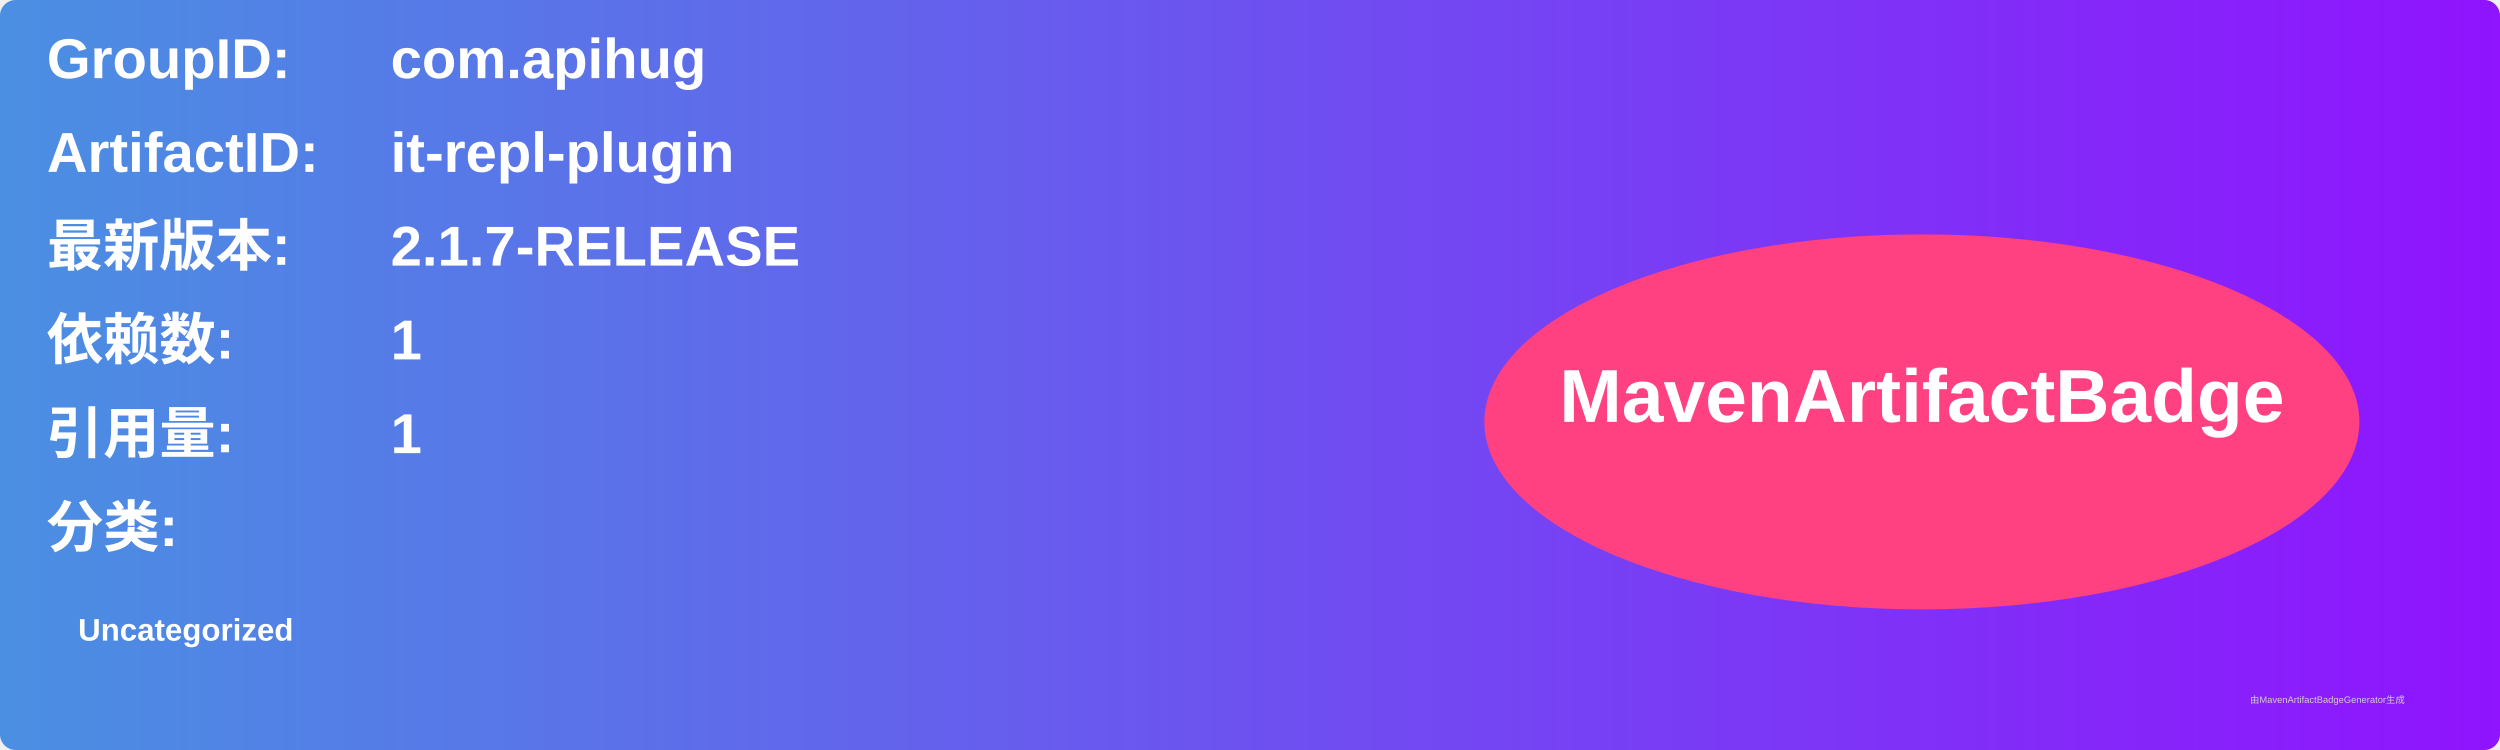
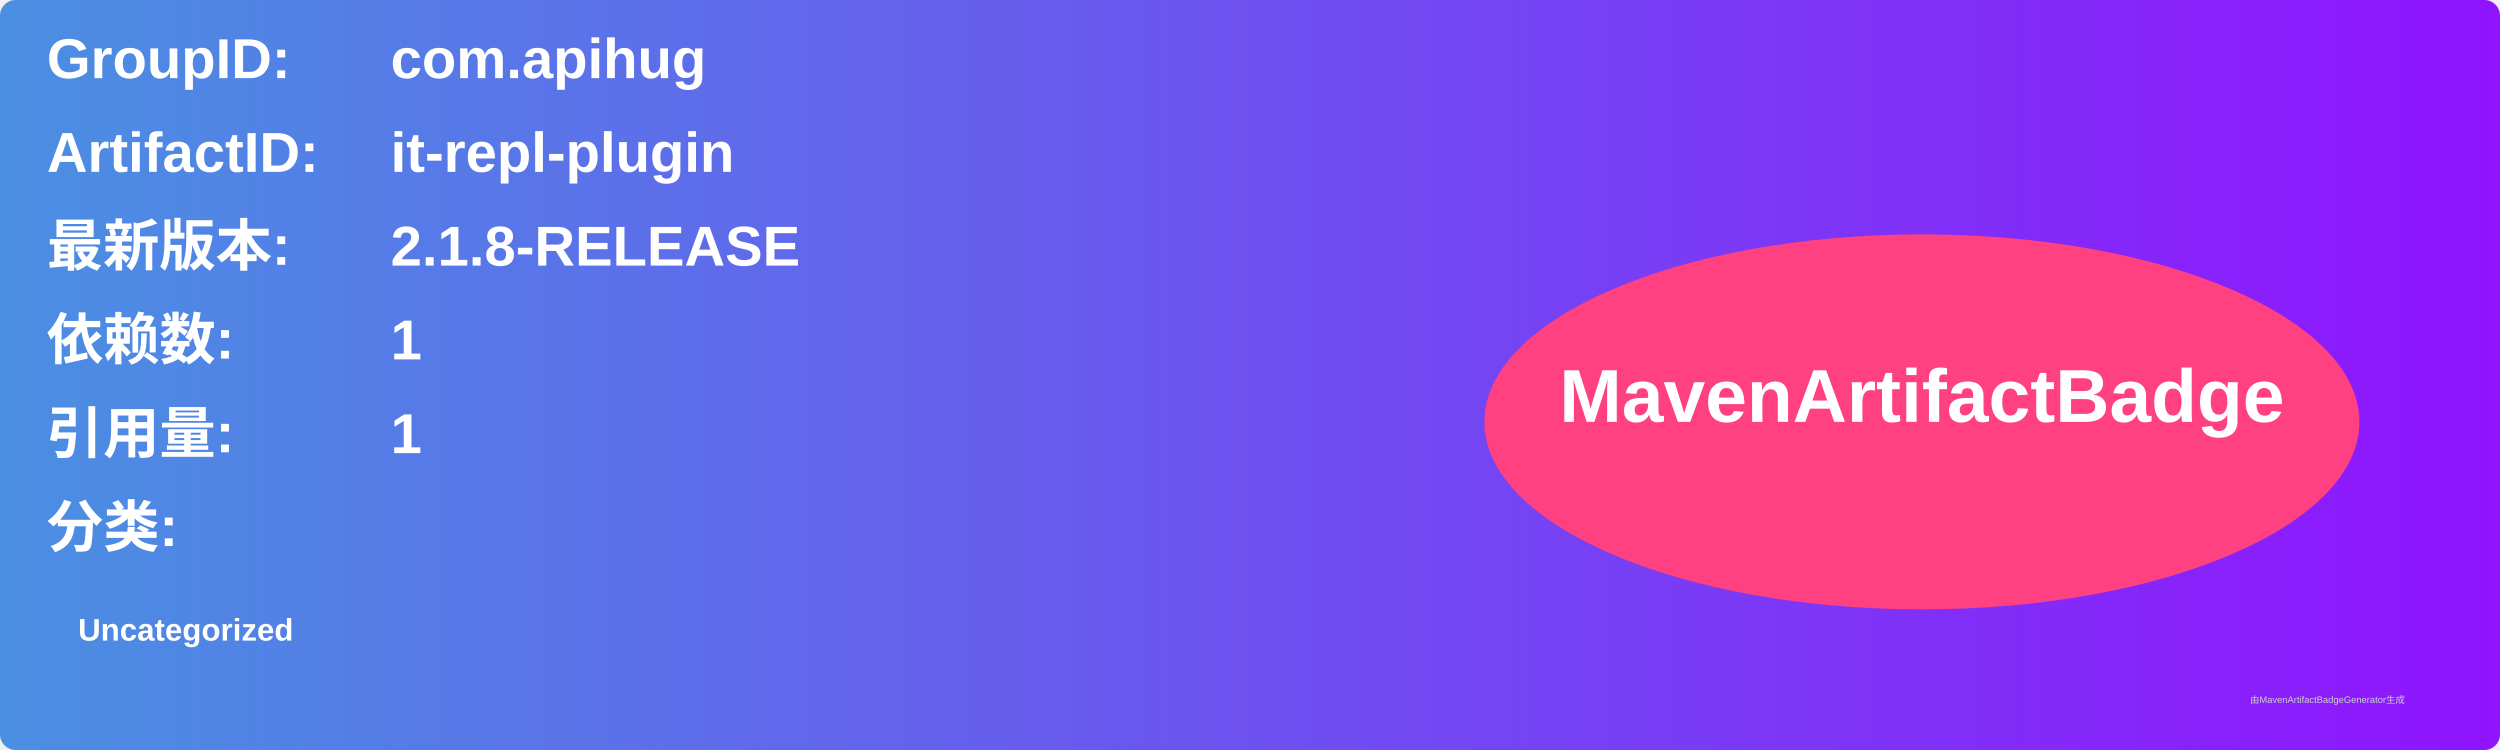
<svg xmlns="http://www.w3.org/2000/svg" width="800" height="240" viewBox="0 0 800 240">
  <linearGradient id="grad" x1="0%" y1="0%" x2="100%" y2="0%">
    <stop offset="0%" stop-color="#4a90e2" />
    <stop offset="100%" stop-color="#9013fe" />
  </linearGradient>
  <rect width="100%" height="100%" rx="5" ry="5" fill="url(#grad)" />
  <g transform="translate(15, 15)">
    <text x="0" y="10" font-family="Arial" font-size="18" fill="white" font-weight="bold" width="260">GroupID:</text>
    <text x="110" y="10" font-family="Arial" font-size="18" fill="white" font-weight="bold" width="460">com.apihug</text>
    <text x="0" y="40" font-family="Arial" font-size="18" fill="white" font-weight="bold" width="260">ArtifactID:</text>
    <text x="110" y="40" font-family="Arial" font-size="18" fill="white" font-weight="bold" width="460">it-repl-plugin</text>
    <text x="0" y="70" font-family="Arial" font-size="18" fill="white" font-weight="bold">最新版本:</text>
    <text x="110" y="70" font-family="Arial" font-size="18" fill="white" font-weight="bold">
-       <tspan font-weight="bold">2.1.7-RELEASE</tspan>
+       <tspan font-weight="bold">2.1.8-RELEASE</tspan>
    </text>
    <text x="0" y="100" font-family="Arial" font-size="18" fill="white" font-weight="bold">依赖数: </text>
    <text x="110" y="100" font-family="Arial" font-size="18" fill="white">
      <tspan font-weight="bold">1</tspan>
    </text>
    <text x="0" y="130" font-family="Arial" font-size="18" fill="white" font-weight="bold">引用量: </text>
    <text x="110" y="130" font-family="Arial" font-size="18" fill="white">
      <tspan font-weight="bold">1</tspan>
    </text>
    <text x="0" y="160" font-family="Arial" font-size="18" fill="white" font-weight="bold">分类:</text>
    <text x="10" y="190" font-family="Arial" font-size="10" fill="white">
      <tspan font-weight="bold">Uncategorized</tspan>
    </text>
    <ellipse cx="600" cy="120" rx="140" ry="60" fill="#ff4081" />
    <text x="600" y="120" text-anchor="middle" font-family="Arial" font-size="24" fill="white" font-weight="bold">MavenArtifactBadge</text>
  </g>
  <text x="720" y="225" font-family="Arial" font-size="3" fill="#d0d0d0">由MavenArtifactBadgeGenerator生成</text>
</svg>
